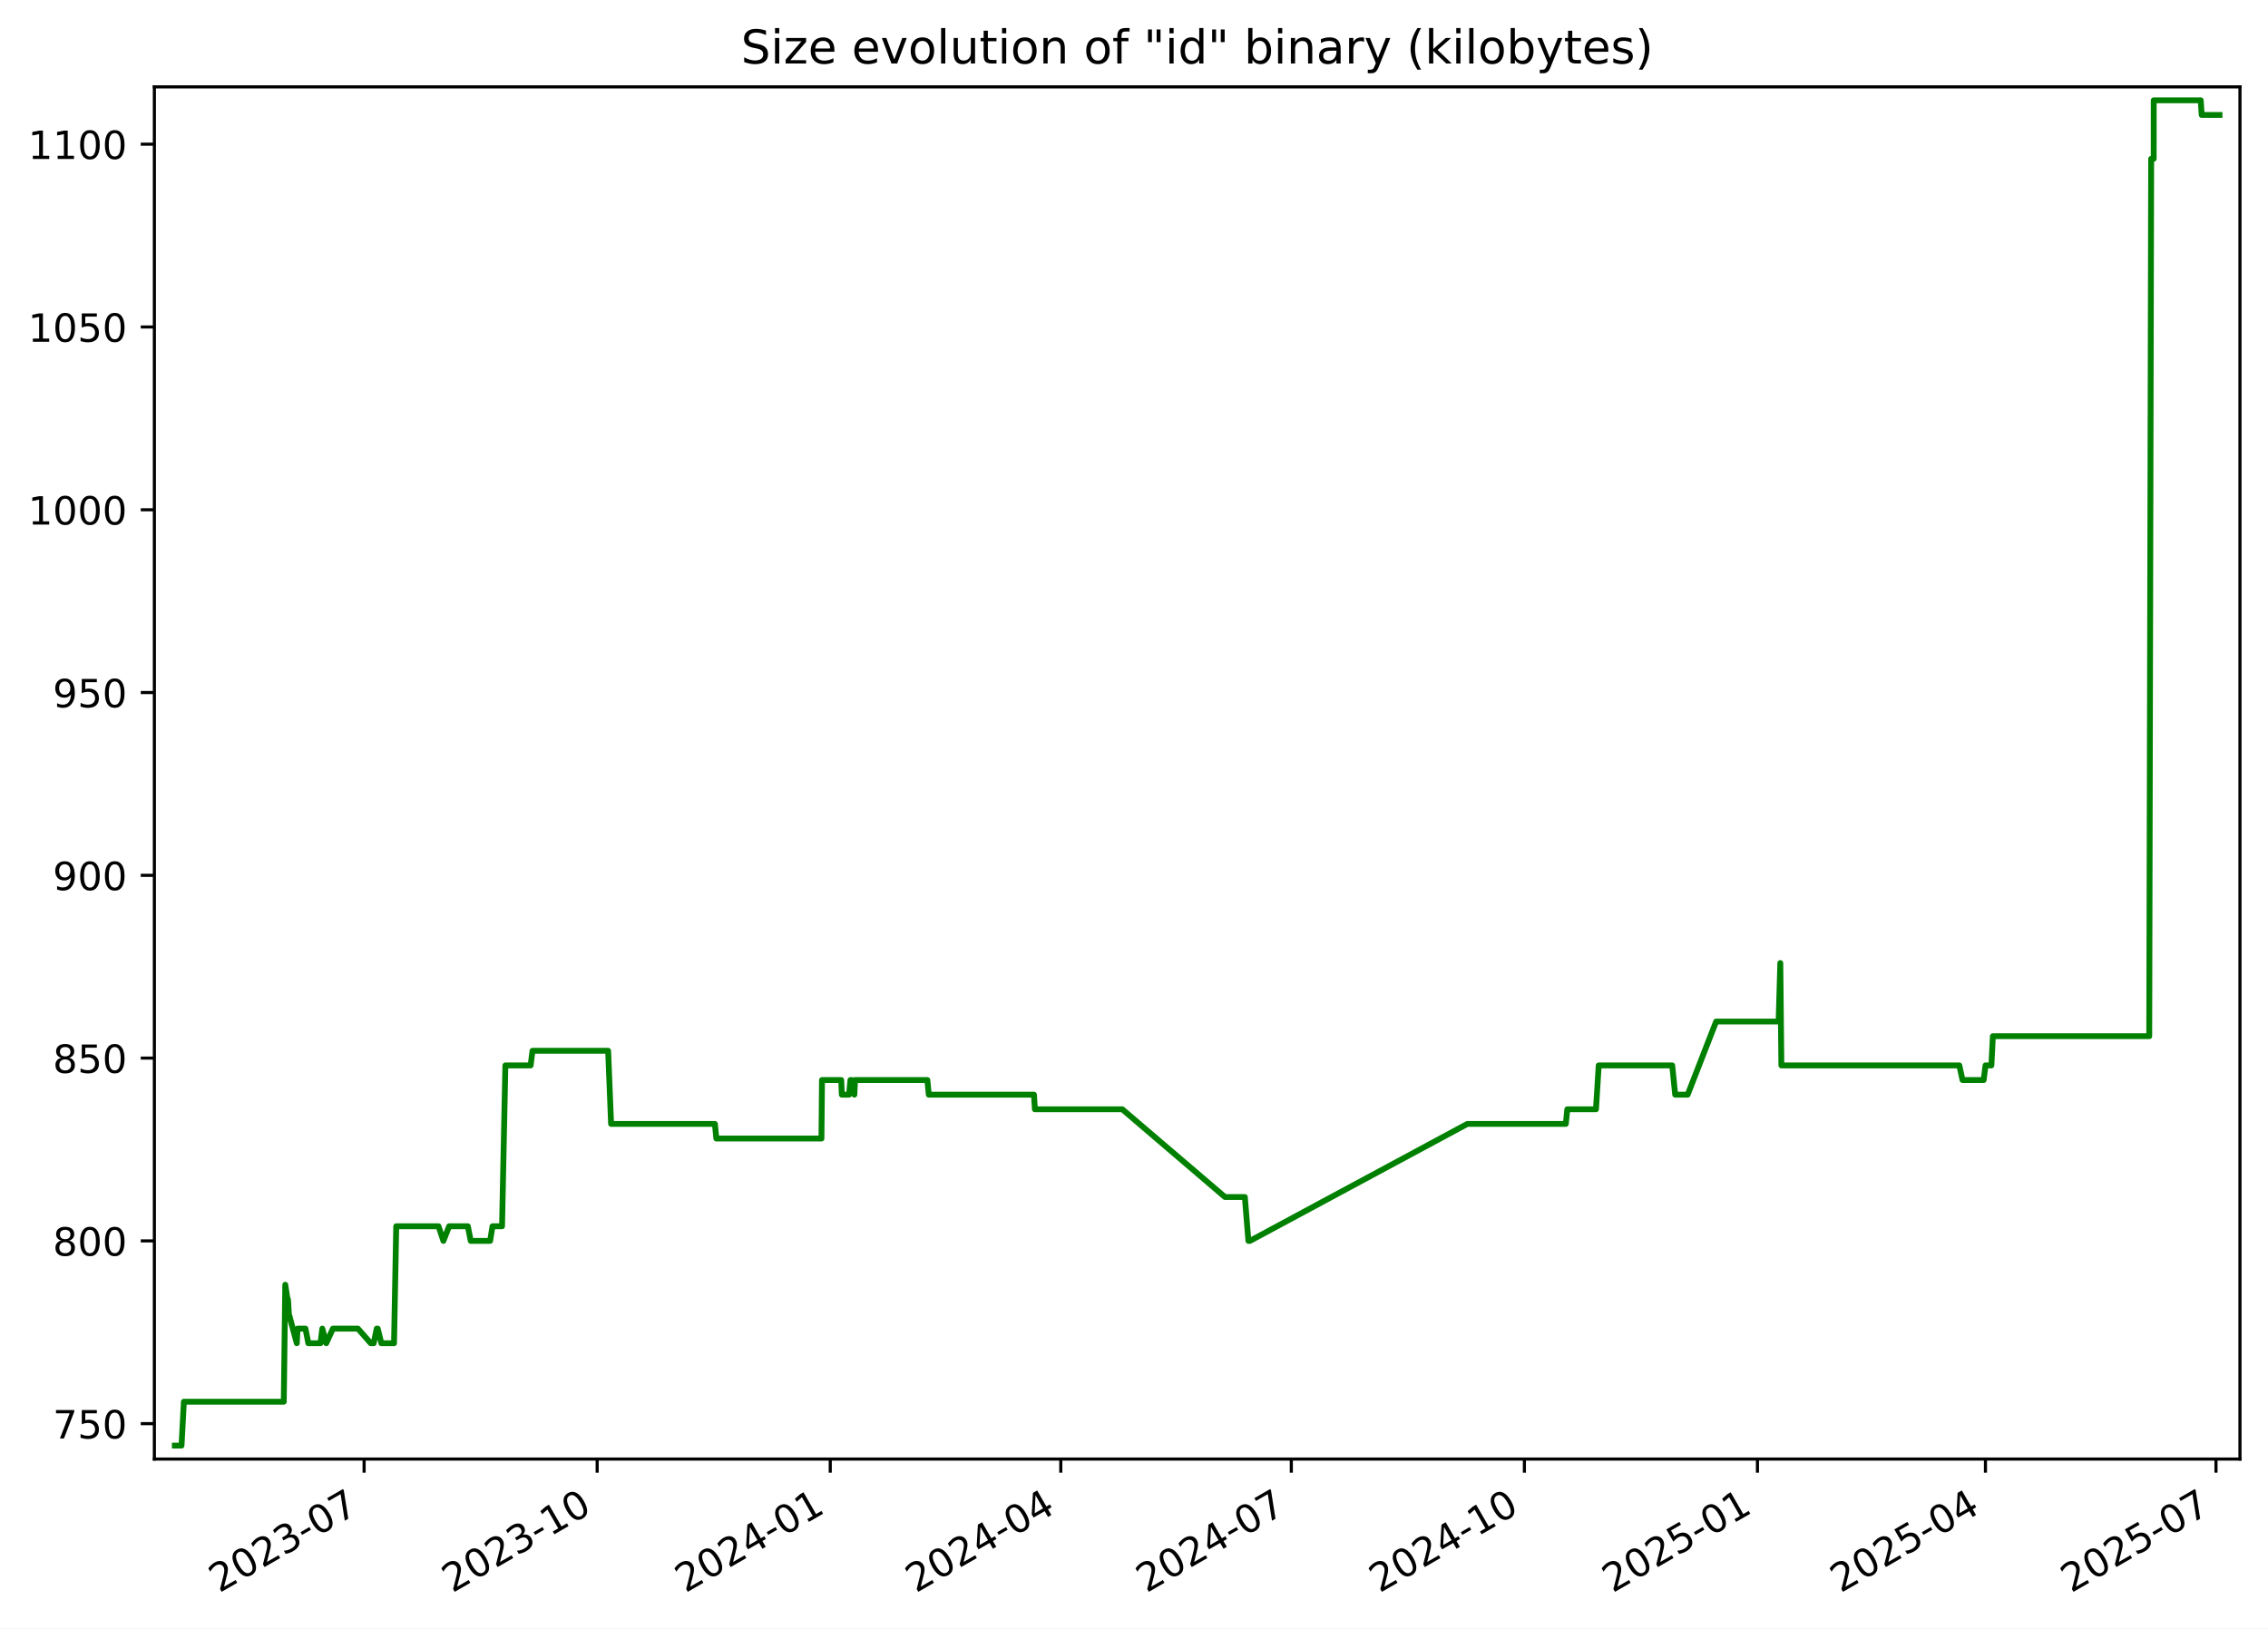
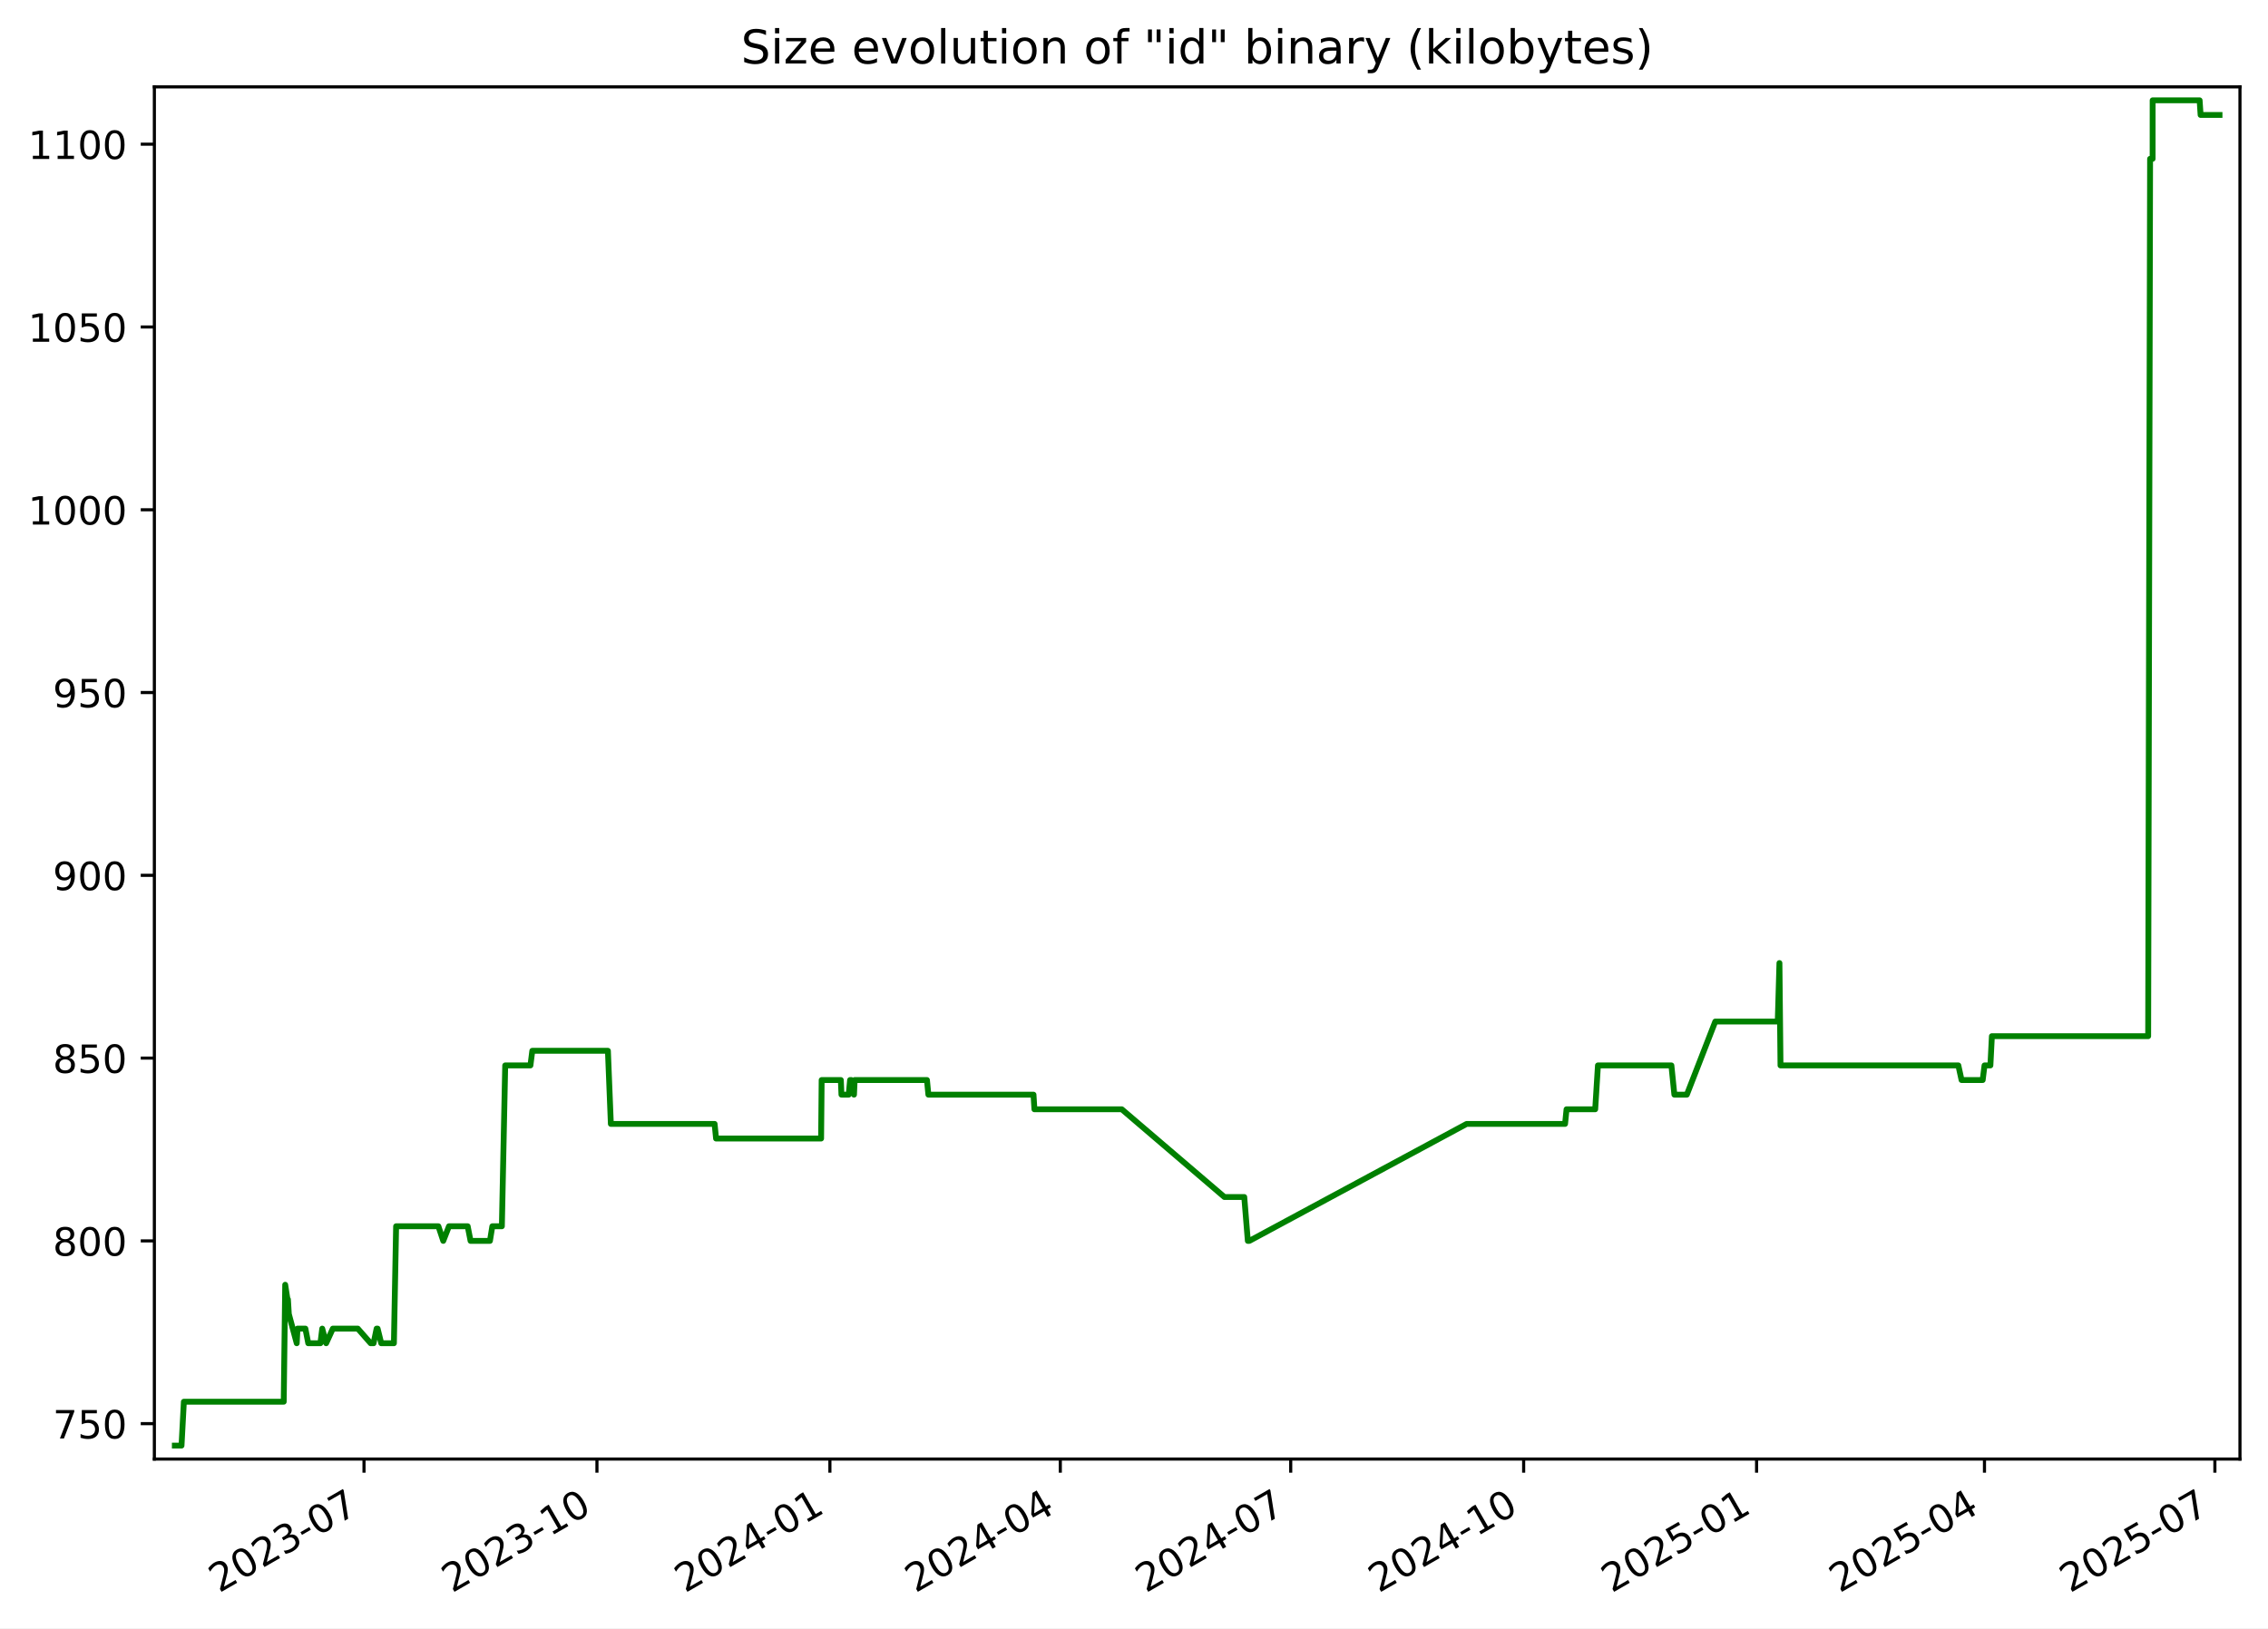
<svg xmlns="http://www.w3.org/2000/svg" xmlns:xlink="http://www.w3.org/1999/xlink" width="582.53pt" height="418.303pt" viewBox="0 0 582.53 418.303" version="1.1">
  <defs>
    <style type="text/css">*{stroke-linejoin: round; stroke-linecap: butt}</style>
  </defs>
  <g id="figure_1">
    <g id="patch_1">
      <path d="M -0 418.303  L 582.53 418.303  L 582.53 0  L -0 0  z " style="fill: #ffffff" />
    </g>
    <g id="axes_1">
      <g id="patch_2">
        <path d="M 39.65 374.83  L 575.33 374.83  L 575.33 22.318  L 39.65 22.318  z " style="fill: #ffffff" />
      </g>
      <g id="matplotlib.axis_1">
        <g id="xtick_1">
          <g id="line2d_1">
            <defs>
-               <path id="m98cbbe52bd" d="M 0 0  L 0 3.5  " style="stroke: #000000; stroke-width: 0.8" />
+               <path id="ma23181a786" d="M 0 0  L 0 3.5  " style="stroke: #000000; stroke-width: 0.8" />
            </defs>
            <g>
-               <use xlink:href="#m98cbbe52bd" x="93.521" y="374.83" style="stroke: #000000; stroke-width: 0.8" />
+               <use xlink:href="#ma23181a786" x="93.495" y="374.83" style="stroke: #000000; stroke-width: 0.8" />
            </g>
          </g>
          <g id="text_1">
-             <g transform="translate(56.2965 409.302) rotate(-30) scale(0.1 -0.1)">
+             <g transform="translate(56.2701 409.302) rotate(-30) scale(0.1 -0.1)">
              <defs>
                <path id="DejaVuSans-32" d="M 1228 531  L 3431 531  L 3431 0  L 469 0  L 469 531  Q 828 903 1448 1529  Q 2069 2156 2228 2338  Q 2531 2678 2651 2914  Q 2772 3150 2772 3378  Q 2772 3750 2511 3984  Q 2250 4219 1831 4219  Q 1534 4219 1204 4116  Q 875 4013 500 3803  L 500 4441  Q 881 4594 1212 4672  Q 1544 4750 1819 4750  Q 2544 4750 2975 4387  Q 3406 4025 3406 3419  Q 3406 3131 3298 2873  Q 3191 2616 2906 2266  Q 2828 2175 2409 1742  Q 1991 1309 1228 531  z " transform="scale(0.015625)" />
                <path id="DejaVuSans-30" d="M 2034 4250  Q 1547 4250 1301 3770  Q 1056 3291 1056 2328  Q 1056 1369 1301 889  Q 1547 409 2034 409  Q 2525 409 2770 889  Q 3016 1369 3016 2328  Q 3016 3291 2770 3770  Q 2525 4250 2034 4250  z M 2034 4750  Q 2819 4750 3233 4129  Q 3647 3509 3647 2328  Q 3647 1150 3233 529  Q 2819 -91 2034 -91  Q 1250 -91 836 529  Q 422 1150 422 2328  Q 422 3509 836 4129  Q 1250 4750 2034 4750  z " transform="scale(0.015625)" />
                <path id="DejaVuSans-33" d="M 2597 2516  Q 3050 2419 3304 2112  Q 3559 1806 3559 1356  Q 3559 666 3084 287  Q 2609 -91 1734 -91  Q 1441 -91 1130 -33  Q 819 25 488 141  L 488 750  Q 750 597 1062 519  Q 1375 441 1716 441  Q 2309 441 2620 675  Q 2931 909 2931 1356  Q 2931 1769 2642 2001  Q 2353 2234 1838 2234  L 1294 2234  L 1294 2753  L 1863 2753  Q 2328 2753 2575 2939  Q 2822 3125 2822 3475  Q 2822 3834 2567 4026  Q 2313 4219 1838 4219  Q 1578 4219 1281 4162  Q 984 4106 628 3988  L 628 4550  Q 988 4650 1302 4700  Q 1616 4750 1894 4750  Q 2613 4750 3031 4423  Q 3450 4097 3450 3541  Q 3450 3153 3228 2886  Q 3006 2619 2597 2516  z " transform="scale(0.015625)" />
                <path id="DejaVuSans-2d" d="M 313 2009  L 1997 2009  L 1997 1497  L 313 1497  L 313 2009  z " transform="scale(0.015625)" />
                <path id="DejaVuSans-37" d="M 525 4666  L 3525 4666  L 3525 4397  L 1831 0  L 1172 0  L 2766 4134  L 525 4134  L 525 4666  z " transform="scale(0.015625)" />
              </defs>
              <use xlink:href="#DejaVuSans-32" />
              <use xlink:href="#DejaVuSans-30" x="63.623" />
              <use xlink:href="#DejaVuSans-32" x="127.246" />
              <use xlink:href="#DejaVuSans-33" x="190.869" />
              <use xlink:href="#DejaVuSans-2d" x="254.492" />
              <use xlink:href="#DejaVuSans-30" x="290.576" />
              <use xlink:href="#DejaVuSans-37" x="354.199" />
            </g>
          </g>
        </g>
        <g id="xtick_2">
          <g id="line2d_2">
            <g>
-               <use xlink:href="#m98cbbe52bd" x="153.384" y="374.83" style="stroke: #000000; stroke-width: 0.8" />
+               <use xlink:href="#ma23181a786" x="153.325" y="374.83" style="stroke: #000000; stroke-width: 0.8" />
            </g>
          </g>
          <g id="text_2">
-             <g transform="translate(116.1595 409.302) rotate(-30) scale(0.1 -0.1)">
+             <g transform="translate(116.1006 409.302) rotate(-30) scale(0.1 -0.1)">
              <defs>
                <path id="DejaVuSans-31" d="M 794 531  L 1825 531  L 1825 4091  L 703 3866  L 703 4441  L 1819 4666  L 2450 4666  L 2450 531  L 3481 531  L 3481 0  L 794 0  L 794 531  z " transform="scale(0.015625)" />
              </defs>
              <use xlink:href="#DejaVuSans-32" />
              <use xlink:href="#DejaVuSans-30" x="63.623" />
              <use xlink:href="#DejaVuSans-32" x="127.246" />
              <use xlink:href="#DejaVuSans-33" x="190.869" />
              <use xlink:href="#DejaVuSans-2d" x="254.492" />
              <use xlink:href="#DejaVuSans-31" x="290.576" />
              <use xlink:href="#DejaVuSans-30" x="354.199" />
            </g>
          </g>
        </g>
        <g id="xtick_3">
          <g id="line2d_3">
            <g>
-               <use xlink:href="#m98cbbe52bd" x="213.247" y="374.83" style="stroke: #000000; stroke-width: 0.8" />
+               <use xlink:href="#ma23181a786" x="213.156" y="374.83" style="stroke: #000000; stroke-width: 0.8" />
            </g>
          </g>
          <g id="text_3">
-             <g transform="translate(176.0225 409.302) rotate(-30) scale(0.1 -0.1)">
+             <g transform="translate(175.9311 409.302) rotate(-30) scale(0.1 -0.1)">
              <defs>
                <path id="DejaVuSans-34" d="M 2419 4116  L 825 1625  L 2419 1625  L 2419 4116  z M 2253 4666  L 3047 4666  L 3047 1625  L 3713 1625  L 3713 1100  L 3047 1100  L 3047 0  L 2419 0  L 2419 1100  L 313 1100  L 313 1709  L 2253 4666  z " transform="scale(0.015625)" />
              </defs>
              <use xlink:href="#DejaVuSans-32" />
              <use xlink:href="#DejaVuSans-30" x="63.623" />
              <use xlink:href="#DejaVuSans-32" x="127.246" />
              <use xlink:href="#DejaVuSans-34" x="190.869" />
              <use xlink:href="#DejaVuSans-2d" x="254.492" />
              <use xlink:href="#DejaVuSans-30" x="290.576" />
              <use xlink:href="#DejaVuSans-31" x="354.199" />
            </g>
          </g>
        </g>
        <g id="xtick_4">
          <g id="line2d_4">
            <g>
-               <use xlink:href="#m98cbbe52bd" x="272.46" y="374.83" style="stroke: #000000; stroke-width: 0.8" />
+               <use xlink:href="#ma23181a786" x="272.336" y="374.83" style="stroke: #000000; stroke-width: 0.8" />
            </g>
          </g>
          <g id="text_4">
-             <g transform="translate(235.2349 409.302) rotate(-30) scale(0.1 -0.1)">
+             <g transform="translate(235.1113 409.302) rotate(-30) scale(0.1 -0.1)">
              <use xlink:href="#DejaVuSans-32" />
              <use xlink:href="#DejaVuSans-30" x="63.623" />
              <use xlink:href="#DejaVuSans-32" x="127.246" />
              <use xlink:href="#DejaVuSans-34" x="190.869" />
              <use xlink:href="#DejaVuSans-2d" x="254.492" />
              <use xlink:href="#DejaVuSans-30" x="290.576" />
              <use xlink:href="#DejaVuSans-34" x="354.199" />
            </g>
          </g>
        </g>
        <g id="xtick_5">
          <g id="line2d_5">
            <g>
-               <use xlink:href="#m98cbbe52bd" x="331.672" y="374.83" style="stroke: #000000; stroke-width: 0.8" />
+               <use xlink:href="#ma23181a786" x="331.516" y="374.83" style="stroke: #000000; stroke-width: 0.8" />
            </g>
          </g>
          <g id="text_5">
-             <g transform="translate(294.4472 409.302) rotate(-30) scale(0.1 -0.1)">
+             <g transform="translate(294.2915 409.302) rotate(-30) scale(0.1 -0.1)">
              <use xlink:href="#DejaVuSans-32" />
              <use xlink:href="#DejaVuSans-30" x="63.623" />
              <use xlink:href="#DejaVuSans-32" x="127.246" />
              <use xlink:href="#DejaVuSans-34" x="190.869" />
              <use xlink:href="#DejaVuSans-2d" x="254.492" />
              <use xlink:href="#DejaVuSans-30" x="290.576" />
              <use xlink:href="#DejaVuSans-37" x="354.199" />
            </g>
          </g>
        </g>
        <g id="xtick_6">
          <g id="line2d_6">
            <g>
-               <use xlink:href="#m98cbbe52bd" x="391.535" y="374.83" style="stroke: #000000; stroke-width: 0.8" />
+               <use xlink:href="#ma23181a786" x="391.347" y="374.83" style="stroke: #000000; stroke-width: 0.8" />
            </g>
          </g>
          <g id="text_6">
-             <g transform="translate(354.3102 409.302) rotate(-30) scale(0.1 -0.1)">
+             <g transform="translate(354.122 409.302) rotate(-30) scale(0.1 -0.1)">
              <use xlink:href="#DejaVuSans-32" />
              <use xlink:href="#DejaVuSans-30" x="63.623" />
              <use xlink:href="#DejaVuSans-32" x="127.246" />
              <use xlink:href="#DejaVuSans-34" x="190.869" />
              <use xlink:href="#DejaVuSans-2d" x="254.492" />
              <use xlink:href="#DejaVuSans-31" x="290.576" />
              <use xlink:href="#DejaVuSans-30" x="354.199" />
            </g>
          </g>
        </g>
        <g id="xtick_7">
          <g id="line2d_7">
            <g>
-               <use xlink:href="#m98cbbe52bd" x="451.398" y="374.83" style="stroke: #000000; stroke-width: 0.8" />
+               <use xlink:href="#ma23181a786" x="451.177" y="374.83" style="stroke: #000000; stroke-width: 0.8" />
            </g>
          </g>
          <g id="text_7">
-             <g transform="translate(414.1732 409.302) rotate(-30) scale(0.1 -0.1)">
+             <g transform="translate(413.9525 409.302) rotate(-30) scale(0.1 -0.1)">
              <defs>
                <path id="DejaVuSans-35" d="M 691 4666  L 3169 4666  L 3169 4134  L 1269 4134  L 1269 2991  Q 1406 3038 1543 3061  Q 1681 3084 1819 3084  Q 2600 3084 3056 2656  Q 3513 2228 3513 1497  Q 3513 744 3044 326  Q 2575 -91 1722 -91  Q 1428 -91 1123 -41  Q 819 9 494 109  L 494 744  Q 775 591 1075 516  Q 1375 441 1709 441  Q 2250 441 2565 725  Q 2881 1009 2881 1497  Q 2881 1984 2565 2268  Q 2250 2553 1709 2553  Q 1456 2553 1204 2497  Q 953 2441 691 2322  L 691 4666  z " transform="scale(0.015625)" />
              </defs>
              <use xlink:href="#DejaVuSans-32" />
              <use xlink:href="#DejaVuSans-30" x="63.623" />
              <use xlink:href="#DejaVuSans-32" x="127.246" />
              <use xlink:href="#DejaVuSans-35" x="190.869" />
              <use xlink:href="#DejaVuSans-2d" x="254.492" />
              <use xlink:href="#DejaVuSans-30" x="290.576" />
              <use xlink:href="#DejaVuSans-31" x="354.199" />
            </g>
          </g>
        </g>
        <g id="xtick_8">
          <g id="line2d_8">
            <g>
-               <use xlink:href="#m98cbbe52bd" x="509.96" y="374.83" style="stroke: #000000; stroke-width: 0.8" />
+               <use xlink:href="#ma23181a786" x="509.707" y="374.83" style="stroke: #000000; stroke-width: 0.8" />
            </g>
          </g>
          <g id="text_8">
-             <g transform="translate(472.7349 409.302) rotate(-30) scale(0.1 -0.1)">
+             <g transform="translate(472.4824 409.302) rotate(-30) scale(0.1 -0.1)">
              <use xlink:href="#DejaVuSans-32" />
              <use xlink:href="#DejaVuSans-30" x="63.623" />
              <use xlink:href="#DejaVuSans-32" x="127.246" />
              <use xlink:href="#DejaVuSans-35" x="190.869" />
              <use xlink:href="#DejaVuSans-2d" x="254.492" />
              <use xlink:href="#DejaVuSans-30" x="290.576" />
              <use xlink:href="#DejaVuSans-34" x="354.199" />
            </g>
          </g>
        </g>
        <g id="xtick_9">
          <g id="line2d_9">
            <g>
-               <use xlink:href="#m98cbbe52bd" x="569.172" y="374.83" style="stroke: #000000; stroke-width: 0.8" />
+               <use xlink:href="#ma23181a786" x="568.887" y="374.83" style="stroke: #000000; stroke-width: 0.8" />
            </g>
          </g>
          <g id="text_9">
-             <g transform="translate(531.9472 409.302) rotate(-30) scale(0.1 -0.1)">
+             <g transform="translate(531.6626 409.302) rotate(-30) scale(0.1 -0.1)">
              <use xlink:href="#DejaVuSans-32" />
              <use xlink:href="#DejaVuSans-30" x="63.623" />
              <use xlink:href="#DejaVuSans-32" x="127.246" />
              <use xlink:href="#DejaVuSans-35" x="190.869" />
              <use xlink:href="#DejaVuSans-2d" x="254.492" />
              <use xlink:href="#DejaVuSans-30" x="290.576" />
              <use xlink:href="#DejaVuSans-37" x="354.199" />
            </g>
          </g>
        </g>
      </g>
      <g id="matplotlib.axis_2">
        <g id="ytick_1">
          <g id="line2d_10">
            <defs>
-               <path id="m31ff2e29bd" d="M 0 0  L -3.5 0  " style="stroke: #000000; stroke-width: 0.8" />
+               <path id="m1f9bd08028" d="M 0 0  L -3.5 0  " style="stroke: #000000; stroke-width: 0.8" />
            </defs>
            <g>
-               <use xlink:href="#m31ff2e29bd" x="39.65" y="365.739" style="stroke: #000000; stroke-width: 0.8" />
+               <use xlink:href="#m1f9bd08028" x="39.65" y="365.739" style="stroke: #000000; stroke-width: 0.8" />
            </g>
          </g>
          <g id="text_10">
            <g transform="translate(13.5625 369.5386) scale(0.1 -0.1)">
              <use xlink:href="#DejaVuSans-37" />
              <use xlink:href="#DejaVuSans-35" x="63.623" />
              <use xlink:href="#DejaVuSans-30" x="127.246" />
            </g>
          </g>
        </g>
        <g id="ytick_2">
          <g id="line2d_11">
            <g>
-               <use xlink:href="#m31ff2e29bd" x="39.65" y="318.783" style="stroke: #000000; stroke-width: 0.8" />
+               <use xlink:href="#m1f9bd08028" x="39.65" y="318.783" style="stroke: #000000; stroke-width: 0.8" />
            </g>
          </g>
          <g id="text_11">
            <g transform="translate(13.5625 322.582) scale(0.1 -0.1)">
              <defs>
                <path id="DejaVuSans-38" d="M 2034 2216  Q 1584 2216 1326 1975  Q 1069 1734 1069 1313  Q 1069 891 1326 650  Q 1584 409 2034 409  Q 2484 409 2743 651  Q 3003 894 3003 1313  Q 3003 1734 2745 1975  Q 2488 2216 2034 2216  z M 1403 2484  Q 997 2584 770 2862  Q 544 3141 544 3541  Q 544 4100 942 4425  Q 1341 4750 2034 4750  Q 2731 4750 3128 4425  Q 3525 4100 3525 3541  Q 3525 3141 3298 2862  Q 3072 2584 2669 2484  Q 3125 2378 3379 2068  Q 3634 1759 3634 1313  Q 3634 634 3220 271  Q 2806 -91 2034 -91  Q 1263 -91 848 271  Q 434 634 434 1313  Q 434 1759 690 2068  Q 947 2378 1403 2484  z M 1172 3481  Q 1172 3119 1398 2916  Q 1625 2713 2034 2713  Q 2441 2713 2670 2916  Q 2900 3119 2900 3481  Q 2900 3844 2670 4047  Q 2441 4250 2034 4250  Q 1625 4250 1398 4047  Q 1172 3844 1172 3481  z " transform="scale(0.015625)" />
              </defs>
              <use xlink:href="#DejaVuSans-38" />
              <use xlink:href="#DejaVuSans-30" x="63.623" />
              <use xlink:href="#DejaVuSans-30" x="127.246" />
            </g>
          </g>
        </g>
        <g id="ytick_3">
          <g id="line2d_12">
            <g>
-               <use xlink:href="#m31ff2e29bd" x="39.65" y="271.826" style="stroke: #000000; stroke-width: 0.8" />
+               <use xlink:href="#m1f9bd08028" x="39.65" y="271.826" style="stroke: #000000; stroke-width: 0.8" />
            </g>
          </g>
          <g id="text_12">
            <g transform="translate(13.5625 275.6255) scale(0.1 -0.1)">
              <use xlink:href="#DejaVuSans-38" />
              <use xlink:href="#DejaVuSans-35" x="63.623" />
              <use xlink:href="#DejaVuSans-30" x="127.246" />
            </g>
          </g>
        </g>
        <g id="ytick_4">
          <g id="line2d_13">
            <g>
-               <use xlink:href="#m31ff2e29bd" x="39.65" y="224.87" style="stroke: #000000; stroke-width: 0.8" />
+               <use xlink:href="#m1f9bd08028" x="39.65" y="224.87" style="stroke: #000000; stroke-width: 0.8" />
            </g>
          </g>
          <g id="text_13">
            <g transform="translate(13.5625 228.669) scale(0.1 -0.1)">
              <defs>
                <path id="DejaVuSans-39" d="M 703 97  L 703 672  Q 941 559 1184 500  Q 1428 441 1663 441  Q 2288 441 2617 861  Q 2947 1281 2994 2138  Q 2813 1869 2534 1725  Q 2256 1581 1919 1581  Q 1219 1581 811 2004  Q 403 2428 403 3163  Q 403 3881 828 4315  Q 1253 4750 1959 4750  Q 2769 4750 3195 4129  Q 3622 3509 3622 2328  Q 3622 1225 3098 567  Q 2575 -91 1691 -91  Q 1453 -91 1209 -44  Q 966 3 703 97  z M 1959 2075  Q 2384 2075 2632 2365  Q 2881 2656 2881 3163  Q 2881 3666 2632 3958  Q 2384 4250 1959 4250  Q 1534 4250 1286 3958  Q 1038 3666 1038 3163  Q 1038 2656 1286 2365  Q 1534 2075 1959 2075  z " transform="scale(0.015625)" />
              </defs>
              <use xlink:href="#DejaVuSans-39" />
              <use xlink:href="#DejaVuSans-30" x="63.623" />
              <use xlink:href="#DejaVuSans-30" x="127.246" />
            </g>
          </g>
        </g>
        <g id="ytick_5">
          <g id="line2d_14">
            <g>
-               <use xlink:href="#m31ff2e29bd" x="39.65" y="177.913" style="stroke: #000000; stroke-width: 0.8" />
+               <use xlink:href="#m1f9bd08028" x="39.65" y="177.913" style="stroke: #000000; stroke-width: 0.8" />
            </g>
          </g>
          <g id="text_14">
            <g transform="translate(13.5625 181.7125) scale(0.1 -0.1)">
              <use xlink:href="#DejaVuSans-39" />
              <use xlink:href="#DejaVuSans-35" x="63.623" />
              <use xlink:href="#DejaVuSans-30" x="127.246" />
            </g>
          </g>
        </g>
        <g id="ytick_6">
          <g id="line2d_15">
            <g>
-               <use xlink:href="#m31ff2e29bd" x="39.65" y="130.957" style="stroke: #000000; stroke-width: 0.8" />
+               <use xlink:href="#m1f9bd08028" x="39.65" y="130.957" style="stroke: #000000; stroke-width: 0.8" />
            </g>
          </g>
          <g id="text_15">
            <g transform="translate(7.2 134.756) scale(0.1 -0.1)">
              <use xlink:href="#DejaVuSans-31" />
              <use xlink:href="#DejaVuSans-30" x="63.623" />
              <use xlink:href="#DejaVuSans-30" x="127.246" />
              <use xlink:href="#DejaVuSans-30" x="190.869" />
            </g>
          </g>
        </g>
        <g id="ytick_7">
          <g id="line2d_16">
            <g>
-               <use xlink:href="#m31ff2e29bd" x="39.65" y="84" style="stroke: #000000; stroke-width: 0.8" />
+               <use xlink:href="#m1f9bd08028" x="39.65" y="84" style="stroke: #000000; stroke-width: 0.8" />
            </g>
          </g>
          <g id="text_16">
            <g transform="translate(7.2 87.79943) scale(0.1 -0.1)">
              <use xlink:href="#DejaVuSans-31" />
              <use xlink:href="#DejaVuSans-30" x="63.623" />
              <use xlink:href="#DejaVuSans-35" x="127.246" />
              <use xlink:href="#DejaVuSans-30" x="190.869" />
            </g>
          </g>
        </g>
        <g id="ytick_8">
          <g id="line2d_17">
            <g>
-               <use xlink:href="#m31ff2e29bd" x="39.65" y="37.044" style="stroke: #000000; stroke-width: 0.8" />
+               <use xlink:href="#m1f9bd08028" x="39.65" y="37.044" style="stroke: #000000; stroke-width: 0.8" />
            </g>
          </g>
          <g id="text_17">
            <g transform="translate(7.2 40.84291) scale(0.1 -0.1)">
              <use xlink:href="#DejaVuSans-31" />
              <use xlink:href="#DejaVuSans-31" x="63.623" />
              <use xlink:href="#DejaVuSans-30" x="127.246" />
              <use xlink:href="#DejaVuSans-30" x="190.869" />
            </g>
          </g>
        </g>
      </g>
      <g id="line2d_18">
-         <path d="M 44.902 371.374  L 46.624 371.374  L 47.227 360.105  L 72.89 360.105  L 73.271 330.052  L 73.853 333.809  L 73.97 333.809  L 74.201 337.565  L 76.229 345.078  L 76.428 341.322  L 78.456 341.322  L 79.192 345.078  L 82.318 345.078  L 82.787 341.322  L 83.789 345.078  L 85.512 341.322  L 91.929 341.322  L 95.227 345.078  L 95.981 345.078  L 96.763 341.322  L 97.019 341.322  L 97.949 345.078  L 101.206 345.078  L 101.772 315.026  L 112.638 315.026  L 113.885 318.783  L 115.361 315.026  L 120.166 315.026  L 120.903 318.783  L 125.886 318.783  L 126.496 315.026  L 128.95 315.026  L 129.807 273.705  L 136.291 273.705  L 136.769 269.948  L 156.202 269.948  L 156.957 288.731  L 183.621 288.731  L 183.993 292.487  L 210.989 292.487  L 211.13 277.461  L 216.06 277.461  L 216.219 281.218  L 218.083 281.218  L 218.434 277.461  L 218.764 277.461  L 219.442 281.218  L 219.607 277.461  L 238.192 277.461  L 238.557 281.218  L 265.575 281.218  L 265.806 284.974  L 288.259 284.974  L 314.632 307.513  L 319.735 307.513  L 320.652 318.783  L 321.048 318.783  L 376.885 288.731  L 402.178 288.731  L 402.557 284.974  L 409.922 284.974  L 410.626 273.705  L 429.504 273.705  L 430.268 281.218  L 433.471 281.218  L 440.78 262.435  L 456.835 262.435  L 457.269 247.409  L 457.542 273.705  L 503.247 273.705  L 504.069 277.461  L 509.502 277.461  L 509.971 273.705  L 511.482 273.705  L 511.865 266.192  L 552.027 266.192  L 552.521 40.8  L 553.171 40.8  L 553.178 25.774  L 565.25 25.774  L 565.502 29.531  L 570.078 29.531  L 570.078 29.531  " clip-path="url(#p1b7f0e35ca)" style="fill: none; stroke: #008000; stroke-width: 1.5; stroke-linecap: square" />
+         <path d="M 44.902 371.374  L 46.623 371.374  L 47.226 360.105  L 72.875 360.105  L 73.255 330.052  L 73.837 333.809  L 73.954 333.809  L 74.185 337.565  L 76.212 345.078  L 76.411 341.322  L 78.437 341.322  L 79.174 345.078  L 82.298 345.078  L 82.767 341.322  L 83.768 345.078  L 85.49 341.322  L 91.903 341.322  L 95.199 345.078  L 95.954 345.078  L 96.735 341.322  L 96.991 341.322  L 97.92 345.078  L 101.175 345.078  L 101.741 315.026  L 112.601 315.026  L 113.848 318.783  L 115.322 315.026  L 120.125 315.026  L 120.861 318.783  L 125.842 318.783  L 126.452 315.026  L 128.904 315.026  L 129.761 273.705  L 136.241 273.705  L 136.719 269.948  L 156.142 269.948  L 156.896 288.731  L 183.546 288.731  L 183.918 292.487  L 210.899 292.487  L 211.039 277.461  L 215.967 277.461  L 216.126 281.218  L 217.989 281.218  L 218.34 277.461  L 218.67 277.461  L 219.347 281.218  L 219.512 277.461  L 238.087 277.461  L 238.452 281.218  L 265.455 281.218  L 265.686 284.974  L 288.127 284.974  L 314.485 307.513  L 319.586 307.513  L 320.502 318.783  L 320.898 318.783  L 376.705 288.731  L 401.984 288.731  L 402.363 284.974  L 409.724 284.974  L 410.427 273.705  L 429.295 273.705  L 430.058 281.218  L 433.26 281.218  L 440.565 262.435  L 456.611 262.435  L 457.045 247.409  L 457.318 273.705  L 502.998 273.705  L 503.82 277.461  L 509.25 277.461  L 509.718 273.705  L 511.228 273.705  L 511.611 266.192  L 551.752 266.192  L 552.245 40.8  L 552.895 40.8  L 552.902 25.774  L 564.968 25.774  L 565.219 29.531  L 570.078 29.531  L 570.078 29.531  " clip-path="url(#p2c93fc131f)" style="fill: none; stroke: #008000; stroke-width: 1.5; stroke-linecap: square" />
      </g>
      <g id="patch_3">
        <path d="M 39.65 374.83  L 39.65 22.318  " style="fill: none; stroke: #000000; stroke-width: 0.8; stroke-linejoin: miter; stroke-linecap: square" />
      </g>
      <g id="patch_4">
        <path d="M 575.33 374.83  L 575.33 22.318  " style="fill: none; stroke: #000000; stroke-width: 0.8; stroke-linejoin: miter; stroke-linecap: square" />
      </g>
      <g id="patch_5">
        <path d="M 39.65 374.83  L 575.33 374.83  " style="fill: none; stroke: #000000; stroke-width: 0.8; stroke-linejoin: miter; stroke-linecap: square" />
      </g>
      <g id="patch_6">
        <path d="M 39.65 22.318  L 575.33 22.318  " style="fill: none; stroke: #000000; stroke-width: 0.8; stroke-linejoin: miter; stroke-linecap: square" />
      </g>
      <g id="text_18">
        <g transform="translate(190.3184 16.31812) scale(0.12 -0.12)">
          <defs>
            <path id="DejaVuSans-53" d="M 3425 4513  L 3425 3897  Q 3066 4069 2747 4153  Q 2428 4238 2131 4238  Q 1616 4238 1336 4038  Q 1056 3838 1056 3469  Q 1056 3159 1242 3001  Q 1428 2844 1947 2747  L 2328 2669  Q 3034 2534 3370 2195  Q 3706 1856 3706 1288  Q 3706 609 3251 259  Q 2797 -91 1919 -91  Q 1588 -91 1214 -16  Q 841 59 441 206  L 441 856  Q 825 641 1194 531  Q 1563 422 1919 422  Q 2459 422 2753 634  Q 3047 847 3047 1241  Q 3047 1584 2836 1778  Q 2625 1972 2144 2069  L 1759 2144  Q 1053 2284 737 2584  Q 422 2884 422 3419  Q 422 4038 858 4394  Q 1294 4750 2059 4750  Q 2388 4750 2728 4690  Q 3069 4631 3425 4513  z " transform="scale(0.015625)" />
            <path id="DejaVuSans-69" d="M 603 3500  L 1178 3500  L 1178 0  L 603 0  L 603 3500  z M 603 4863  L 1178 4863  L 1178 4134  L 603 4134  L 603 4863  z " transform="scale(0.015625)" />
            <path id="DejaVuSans-7a" d="M 353 3500  L 3084 3500  L 3084 2975  L 922 459  L 3084 459  L 3084 0  L 275 0  L 275 525  L 2438 3041  L 353 3041  L 353 3500  z " transform="scale(0.015625)" />
            <path id="DejaVuSans-65" d="M 3597 1894  L 3597 1613  L 953 1613  Q 991 1019 1311 708  Q 1631 397 2203 397  Q 2534 397 2845 478  Q 3156 559 3463 722  L 3463 178  Q 3153 47 2828 -22  Q 2503 -91 2169 -91  Q 1331 -91 842 396  Q 353 884 353 1716  Q 353 2575 817 3079  Q 1281 3584 2069 3584  Q 2775 3584 3186 3129  Q 3597 2675 3597 1894  z M 3022 2063  Q 3016 2534 2758 2815  Q 2500 3097 2075 3097  Q 1594 3097 1305 2825  Q 1016 2553 972 2059  L 3022 2063  z " transform="scale(0.015625)" />
            <path id="DejaVuSans-20" transform="scale(0.015625)" />
            <path id="DejaVuSans-76" d="M 191 3500  L 800 3500  L 1894 563  L 2988 3500  L 3597 3500  L 2284 0  L 1503 0  L 191 3500  z " transform="scale(0.015625)" />
            <path id="DejaVuSans-6f" d="M 1959 3097  Q 1497 3097 1228 2736  Q 959 2375 959 1747  Q 959 1119 1226 758  Q 1494 397 1959 397  Q 2419 397 2687 759  Q 2956 1122 2956 1747  Q 2956 2369 2687 2733  Q 2419 3097 1959 3097  z M 1959 3584  Q 2709 3584 3137 3096  Q 3566 2609 3566 1747  Q 3566 888 3137 398  Q 2709 -91 1959 -91  Q 1206 -91 779 398  Q 353 888 353 1747  Q 353 2609 779 3096  Q 1206 3584 1959 3584  z " transform="scale(0.015625)" />
            <path id="DejaVuSans-6c" d="M 603 4863  L 1178 4863  L 1178 0  L 603 0  L 603 4863  z " transform="scale(0.015625)" />
            <path id="DejaVuSans-75" d="M 544 1381  L 544 3500  L 1119 3500  L 1119 1403  Q 1119 906 1312 657  Q 1506 409 1894 409  Q 2359 409 2629 706  Q 2900 1003 2900 1516  L 2900 3500  L 3475 3500  L 3475 0  L 2900 0  L 2900 538  Q 2691 219 2414 64  Q 2138 -91 1772 -91  Q 1169 -91 856 284  Q 544 659 544 1381  z M 1991 3584  L 1991 3584  z " transform="scale(0.015625)" />
            <path id="DejaVuSans-74" d="M 1172 4494  L 1172 3500  L 2356 3500  L 2356 3053  L 1172 3053  L 1172 1153  Q 1172 725 1289 603  Q 1406 481 1766 481  L 2356 481  L 2356 0  L 1766 0  Q 1100 0 847 248  Q 594 497 594 1153  L 594 3053  L 172 3053  L 172 3500  L 594 3500  L 594 4494  L 1172 4494  z " transform="scale(0.015625)" />
            <path id="DejaVuSans-6e" d="M 3513 2113  L 3513 0  L 2938 0  L 2938 2094  Q 2938 2591 2744 2837  Q 2550 3084 2163 3084  Q 1697 3084 1428 2787  Q 1159 2491 1159 1978  L 1159 0  L 581 0  L 581 3500  L 1159 3500  L 1159 2956  Q 1366 3272 1645 3428  Q 1925 3584 2291 3584  Q 2894 3584 3203 3211  Q 3513 2838 3513 2113  z " transform="scale(0.015625)" />
            <path id="DejaVuSans-66" d="M 2375 4863  L 2375 4384  L 1825 4384  Q 1516 4384 1395 4259  Q 1275 4134 1275 3809  L 1275 3500  L 2222 3500  L 2222 3053  L 1275 3053  L 1275 0  L 697 0  L 697 3053  L 147 3053  L 147 3500  L 697 3500  L 697 3744  Q 697 4328 969 4595  Q 1241 4863 1831 4863  L 2375 4863  z " transform="scale(0.015625)" />
            <path id="DejaVuSans-22" d="M 1147 4666  L 1147 2931  L 616 2931  L 616 4666  L 1147 4666  z M 2328 4666  L 2328 2931  L 1797 2931  L 1797 4666  L 2328 4666  z " transform="scale(0.015625)" />
            <path id="DejaVuSans-64" d="M 2906 2969  L 2906 4863  L 3481 4863  L 3481 0  L 2906 0  L 2906 525  Q 2725 213 2448 61  Q 2172 -91 1784 -91  Q 1150 -91 751 415  Q 353 922 353 1747  Q 353 2572 751 3078  Q 1150 3584 1784 3584  Q 2172 3584 2448 3432  Q 2725 3281 2906 2969  z M 947 1747  Q 947 1113 1208 752  Q 1469 391 1925 391  Q 2381 391 2643 752  Q 2906 1113 2906 1747  Q 2906 2381 2643 2742  Q 2381 3103 1925 3103  Q 1469 3103 1208 2742  Q 947 2381 947 1747  z " transform="scale(0.015625)" />
            <path id="DejaVuSans-62" d="M 3116 1747  Q 3116 2381 2855 2742  Q 2594 3103 2138 3103  Q 1681 3103 1420 2742  Q 1159 2381 1159 1747  Q 1159 1113 1420 752  Q 1681 391 2138 391  Q 2594 391 2855 752  Q 3116 1113 3116 1747  z M 1159 2969  Q 1341 3281 1617 3432  Q 1894 3584 2278 3584  Q 2916 3584 3314 3078  Q 3713 2572 3713 1747  Q 3713 922 3314 415  Q 2916 -91 2278 -91  Q 1894 -91 1617 61  Q 1341 213 1159 525  L 1159 0  L 581 0  L 581 4863  L 1159 4863  L 1159 2969  z " transform="scale(0.015625)" />
            <path id="DejaVuSans-61" d="M 2194 1759  Q 1497 1759 1228 1600  Q 959 1441 959 1056  Q 959 750 1161 570  Q 1363 391 1709 391  Q 2188 391 2477 730  Q 2766 1069 2766 1631  L 2766 1759  L 2194 1759  z M 3341 1997  L 3341 0  L 2766 0  L 2766 531  Q 2569 213 2275 61  Q 1981 -91 1556 -91  Q 1019 -91 701 211  Q 384 513 384 1019  Q 384 1609 779 1909  Q 1175 2209 1959 2209  L 2766 2209  L 2766 2266  Q 2766 2663 2505 2880  Q 2244 3097 1772 3097  Q 1472 3097 1187 3025  Q 903 2953 641 2809  L 641 3341  Q 956 3463 1253 3523  Q 1550 3584 1831 3584  Q 2591 3584 2966 3190  Q 3341 2797 3341 1997  z " transform="scale(0.015625)" />
            <path id="DejaVuSans-72" d="M 2631 2963  Q 2534 3019 2420 3045  Q 2306 3072 2169 3072  Q 1681 3072 1420 2755  Q 1159 2438 1159 1844  L 1159 0  L 581 0  L 581 3500  L 1159 3500  L 1159 2956  Q 1341 3275 1631 3429  Q 1922 3584 2338 3584  Q 2397 3584 2469 3576  Q 2541 3569 2628 3553  L 2631 2963  z " transform="scale(0.015625)" />
            <path id="DejaVuSans-79" d="M 2059 -325  Q 1816 -950 1584 -1140  Q 1353 -1331 966 -1331  L 506 -1331  L 506 -850  L 844 -850  Q 1081 -850 1212 -737  Q 1344 -625 1503 -206  L 1606 56  L 191 3500  L 800 3500  L 1894 763  L 2988 3500  L 3597 3500  L 2059 -325  z " transform="scale(0.015625)" />
            <path id="DejaVuSans-28" d="M 1984 4856  Q 1566 4138 1362 3434  Q 1159 2731 1159 2009  Q 1159 1288 1364 580  Q 1569 -128 1984 -844  L 1484 -844  Q 1016 -109 783 600  Q 550 1309 550 2009  Q 550 2706 781 3412  Q 1013 4119 1484 4856  L 1984 4856  z " transform="scale(0.015625)" />
            <path id="DejaVuSans-6b" d="M 581 4863  L 1159 4863  L 1159 1991  L 2875 3500  L 3609 3500  L 1753 1863  L 3688 0  L 2938 0  L 1159 1709  L 1159 0  L 581 0  L 581 4863  z " transform="scale(0.015625)" />
            <path id="DejaVuSans-73" d="M 2834 3397  L 2834 2853  Q 2591 2978 2328 3040  Q 2066 3103 1784 3103  Q 1356 3103 1142 2972  Q 928 2841 928 2578  Q 928 2378 1081 2264  Q 1234 2150 1697 2047  L 1894 2003  Q 2506 1872 2764 1633  Q 3022 1394 3022 966  Q 3022 478 2636 193  Q 2250 -91 1575 -91  Q 1294 -91 989 -36  Q 684 19 347 128  L 347 722  Q 666 556 975 473  Q 1284 391 1588 391  Q 1994 391 2212 530  Q 2431 669 2431 922  Q 2431 1156 2273 1281  Q 2116 1406 1581 1522  L 1381 1569  Q 847 1681 609 1914  Q 372 2147 372 2553  Q 372 3047 722 3315  Q 1072 3584 1716 3584  Q 2034 3584 2315 3537  Q 2597 3491 2834 3397  z " transform="scale(0.015625)" />
            <path id="DejaVuSans-29" d="M 513 4856  L 1013 4856  Q 1481 4119 1714 3412  Q 1947 2706 1947 2009  Q 1947 1309 1714 600  Q 1481 -109 1013 -844  L 513 -844  Q 928 -128 1133 580  Q 1338 1288 1338 2009  Q 1338 2731 1133 3434  Q 928 4138 513 4856  z " transform="scale(0.015625)" />
          </defs>
          <use xlink:href="#DejaVuSans-53" />
          <use xlink:href="#DejaVuSans-69" x="63.477" />
          <use xlink:href="#DejaVuSans-7a" x="91.26" />
          <use xlink:href="#DejaVuSans-65" x="143.75" />
          <use xlink:href="#DejaVuSans-20" x="205.273" />
          <use xlink:href="#DejaVuSans-65" x="237.061" />
          <use xlink:href="#DejaVuSans-76" x="298.584" />
          <use xlink:href="#DejaVuSans-6f" x="357.764" />
          <use xlink:href="#DejaVuSans-6c" x="418.945" />
          <use xlink:href="#DejaVuSans-75" x="446.729" />
          <use xlink:href="#DejaVuSans-74" x="510.107" />
          <use xlink:href="#DejaVuSans-69" x="549.316" />
          <use xlink:href="#DejaVuSans-6f" x="577.1" />
          <use xlink:href="#DejaVuSans-6e" x="638.281" />
          <use xlink:href="#DejaVuSans-20" x="701.66" />
          <use xlink:href="#DejaVuSans-6f" x="733.447" />
          <use xlink:href="#DejaVuSans-66" x="794.629" />
          <use xlink:href="#DejaVuSans-20" x="829.834" />
          <use xlink:href="#DejaVuSans-22" x="861.621" />
          <use xlink:href="#DejaVuSans-69" x="907.617" />
          <use xlink:href="#DejaVuSans-64" x="935.4" />
          <use xlink:href="#DejaVuSans-22" x="998.877" />
          <use xlink:href="#DejaVuSans-20" x="1044.873" />
          <use xlink:href="#DejaVuSans-62" x="1076.66" />
          <use xlink:href="#DejaVuSans-69" x="1140.137" />
          <use xlink:href="#DejaVuSans-6e" x="1167.92" />
          <use xlink:href="#DejaVuSans-61" x="1231.299" />
          <use xlink:href="#DejaVuSans-72" x="1292.578" />
          <use xlink:href="#DejaVuSans-79" x="1333.691" />
          <use xlink:href="#DejaVuSans-20" x="1392.871" />
          <use xlink:href="#DejaVuSans-28" x="1424.658" />
          <use xlink:href="#DejaVuSans-6b" x="1463.672" />
          <use xlink:href="#DejaVuSans-69" x="1521.582" />
          <use xlink:href="#DejaVuSans-6c" x="1549.365" />
          <use xlink:href="#DejaVuSans-6f" x="1577.148" />
          <use xlink:href="#DejaVuSans-62" x="1638.33" />
          <use xlink:href="#DejaVuSans-79" x="1701.807" />
          <use xlink:href="#DejaVuSans-74" x="1760.986" />
          <use xlink:href="#DejaVuSans-65" x="1800.195" />
          <use xlink:href="#DejaVuSans-73" x="1861.719" />
          <use xlink:href="#DejaVuSans-29" x="1913.818" />
        </g>
      </g>
    </g>
  </g>
  <defs>
-     <clipPath id="p1b7f0e35ca">
+     <clipPath id="p2c93fc131f">
      <rect x="39.65" y="22.318" width="535.68" height="352.512" />
    </clipPath>
  </defs>
</svg>
